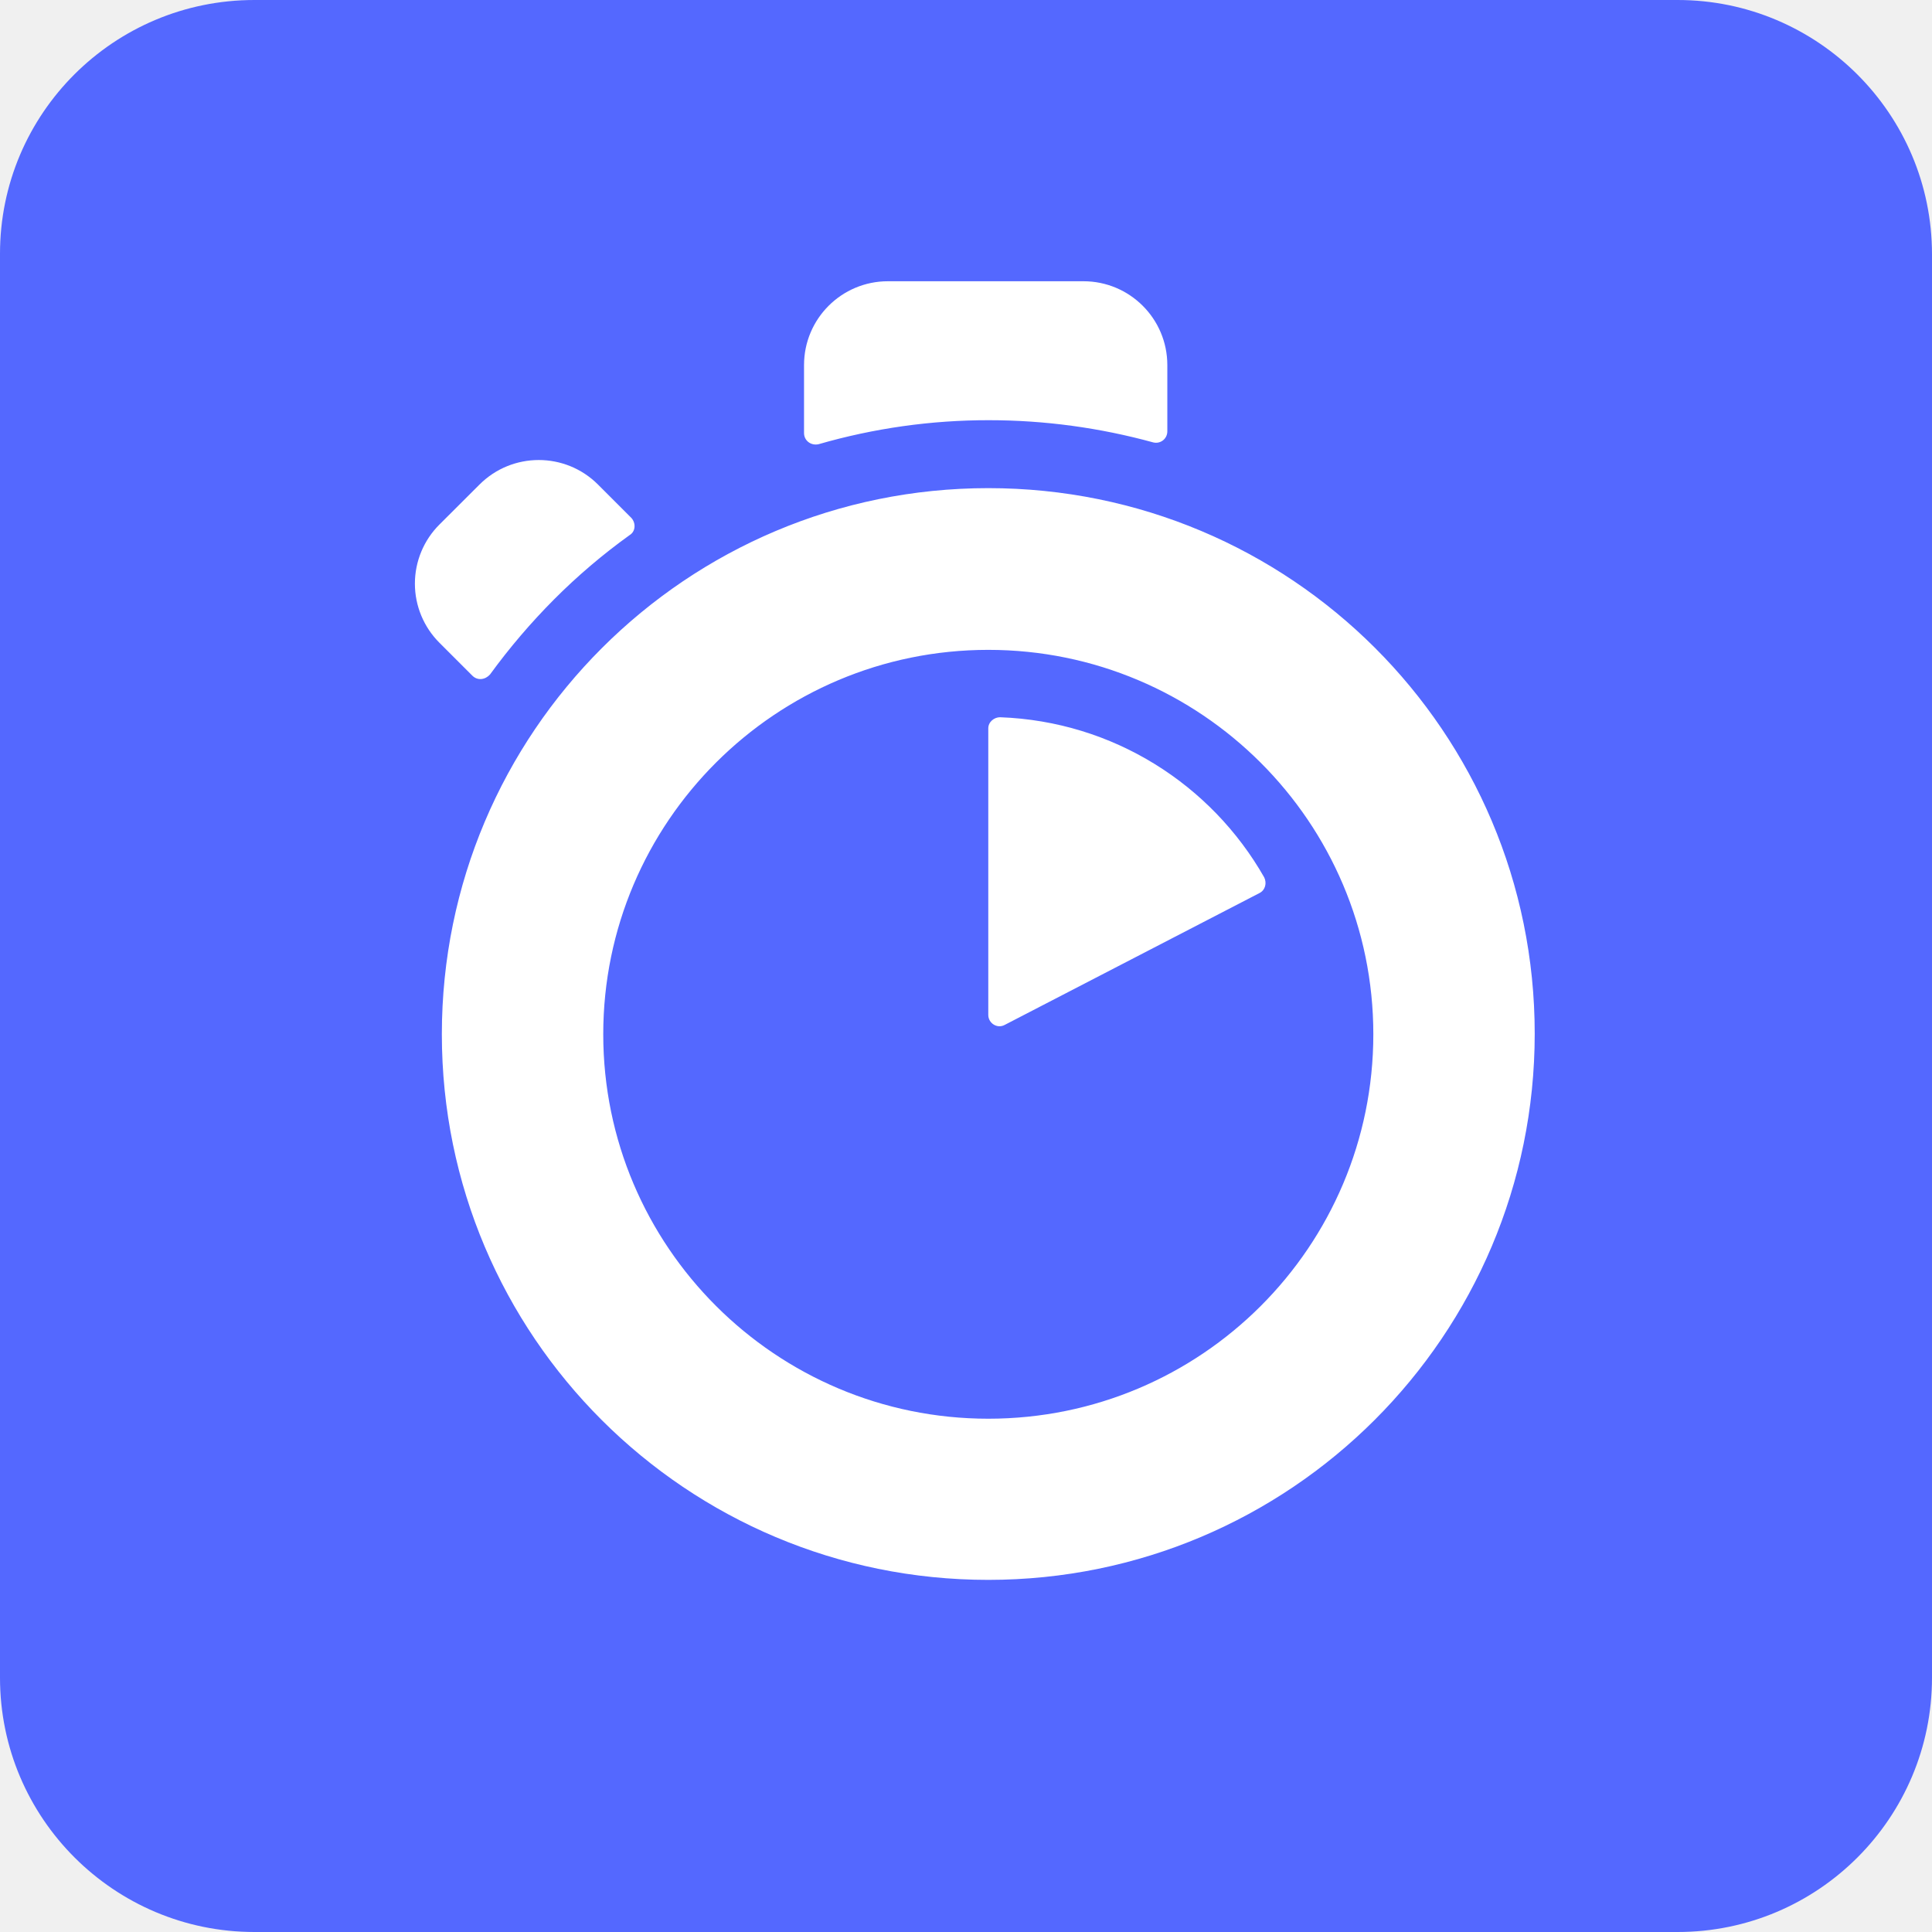
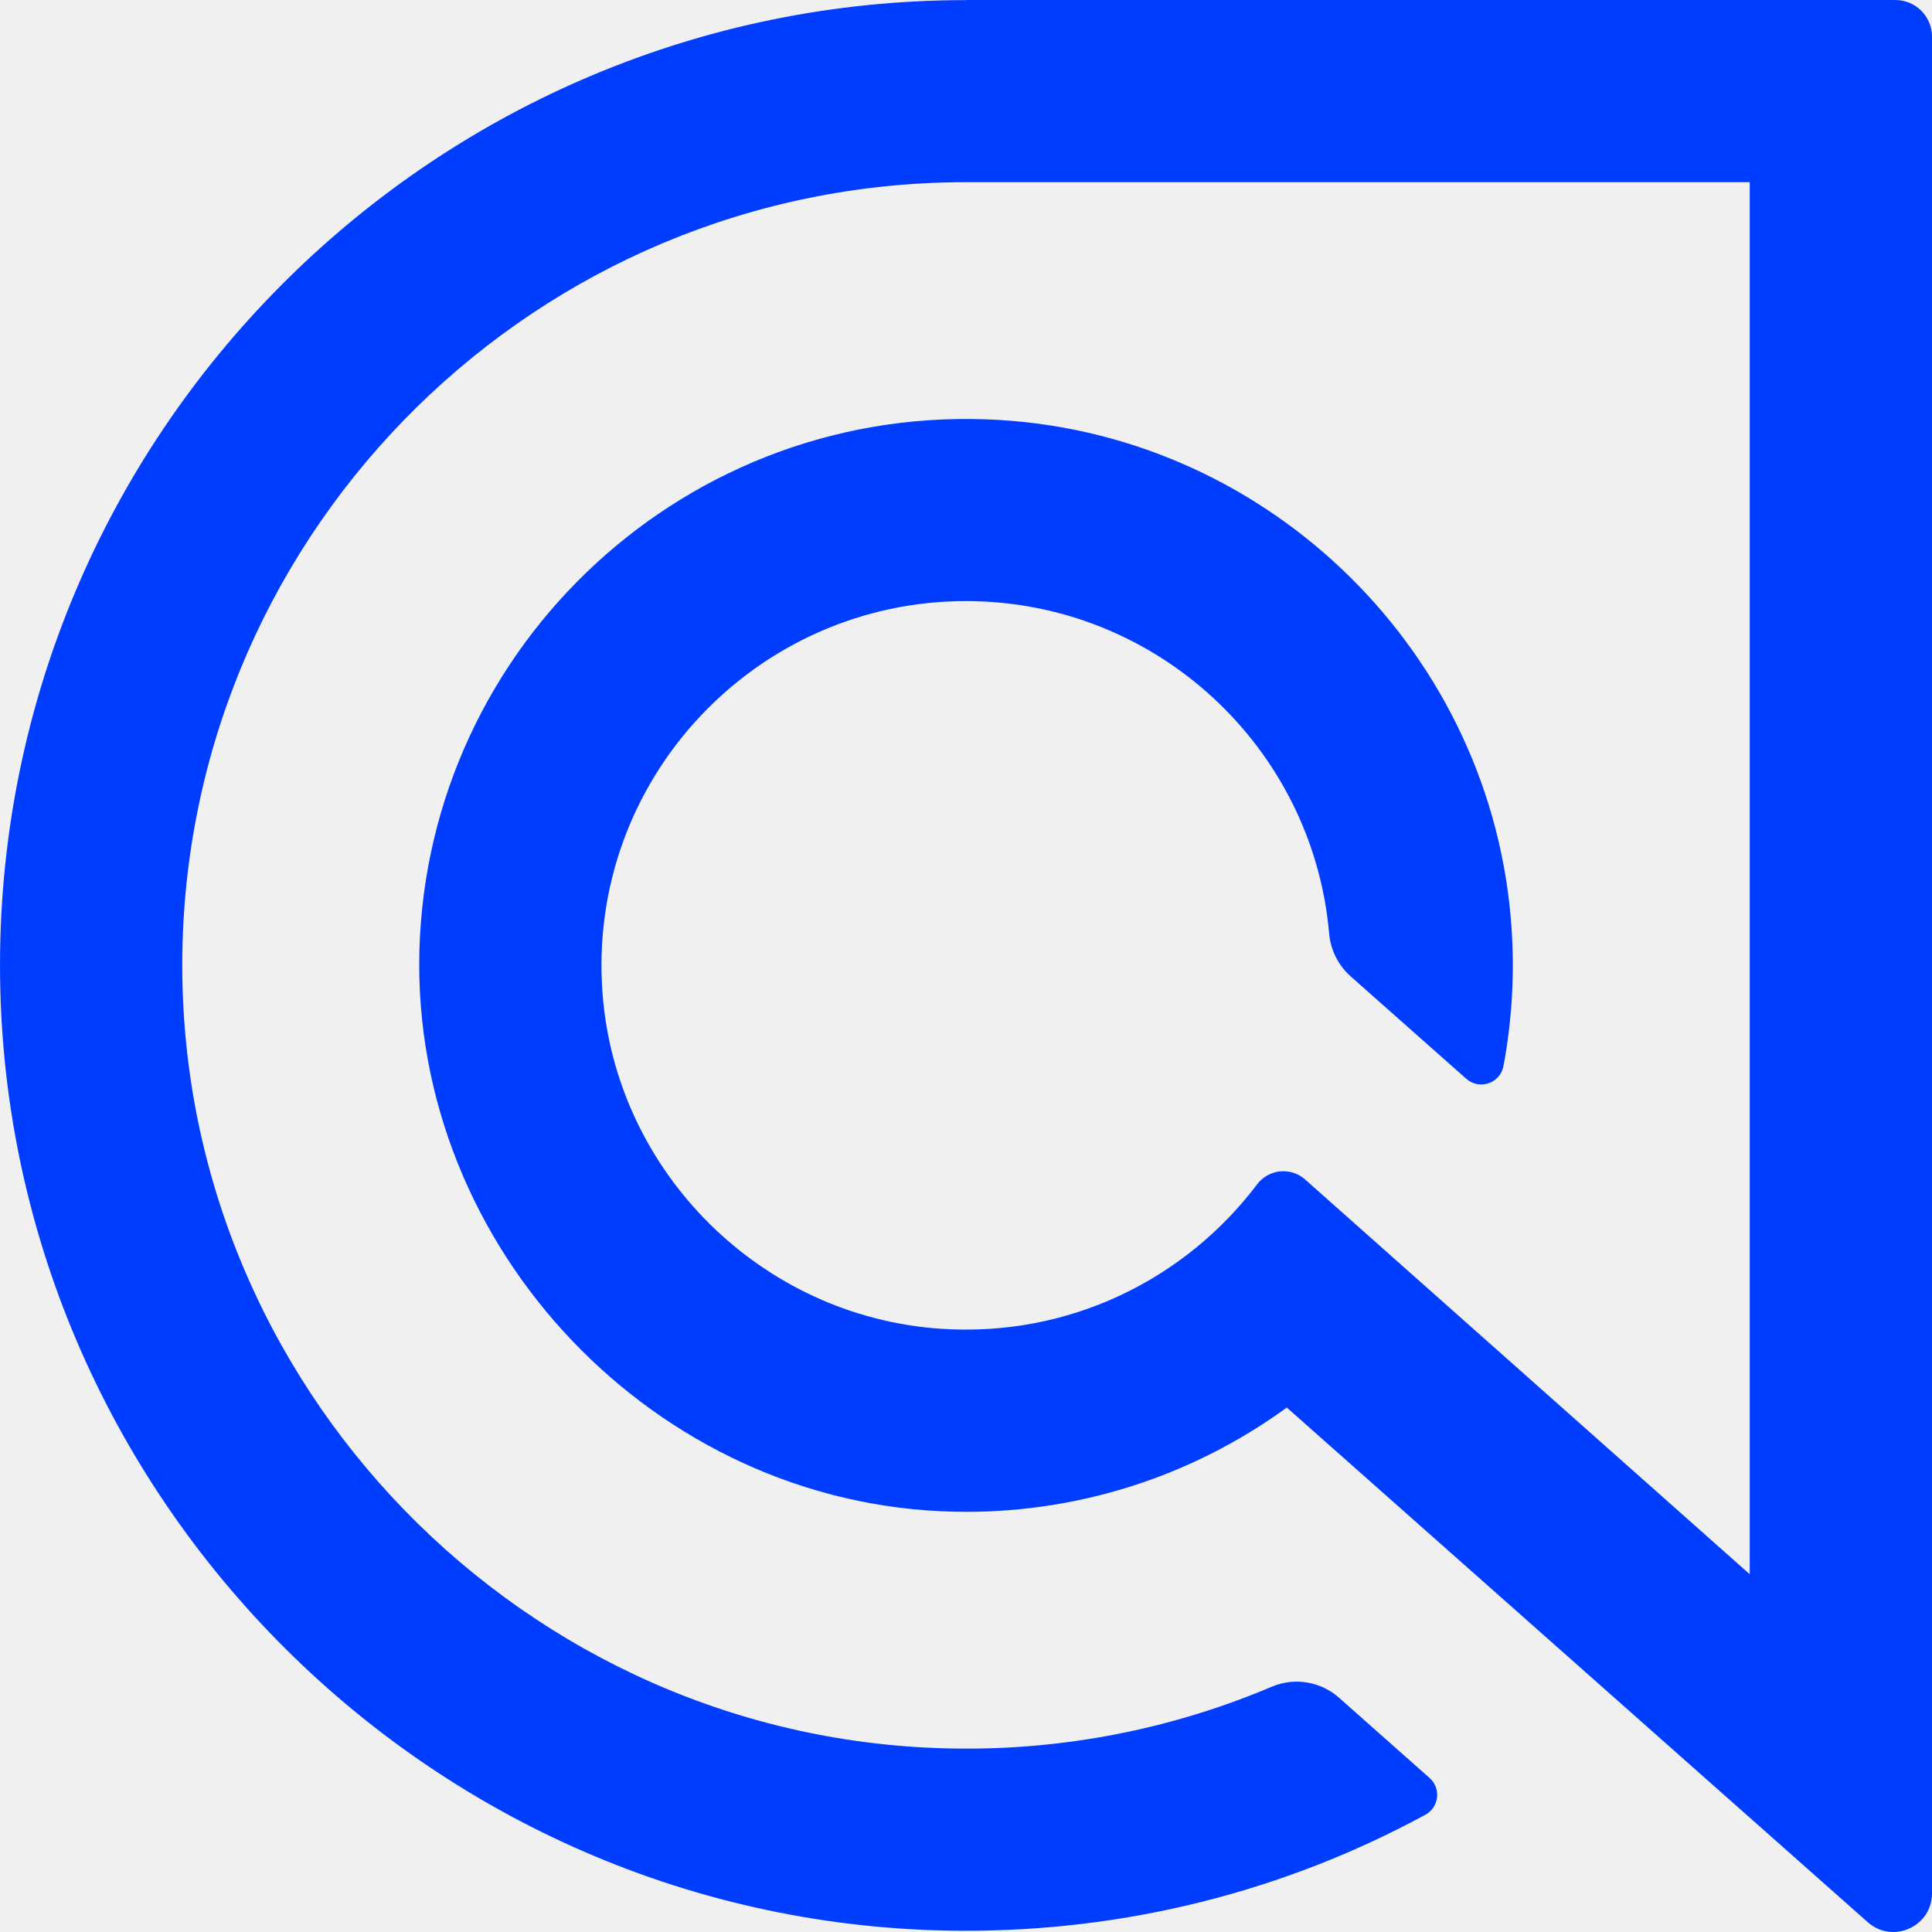
- <svg xmlns="http://www.w3.org/2000/svg" width="120" height="120">
-   <path d="M15.8 0h88.4c8.7 0 15.8 7.065 15.8 15.8v88.405c0 8.7-7.065 15.795-15.8 15.795H15.8C7.1 120 0 112.94 0 104.205V15.76C0 7.065 7.06 0 15.8 0" fill="#5468ff" />
-   <path d="M72.505 26.789v-4.115a5.209 5.209 0 00-5.21-5.205H55.15a5.209 5.209 0 00-5.21 5.205v4.225c0 .47.435.8.91.69a37.966 37.966 0 0110.57-1.49c3.465 0 6.895.47 10.21 1.38.44.11.875-.215.875-.69M39.22 32.174l-2.075-2.075a5.206 5.206 0 00-7.365 0l-2.48 2.475a5.185 5.185 0 000 7.355l2.04 2.04c.33.325.805.25 1.095-.075a39.876 39.876 0 013.975-4.66 37.68 37.68 0 014.7-4c.364-.22.4-.73.11-1.06m22.164 13.065v17.8c0 .51.55.875 1.02.62l15.825-8.19c.36-.18.47-.62.29-.98-3.28-5.755-9.37-9.685-16.405-9.94-.365 0-.73.29-.73.69m0 42.88c-13.195 0-23.915-10.705-23.915-23.88 0-13.175 10.72-23.875 23.915-23.875 13.2 0 23.916 10.7 23.916 23.875s-10.68 23.88-23.916 23.88m0-57.8c-18.74 0-33.94 15.18-33.94 33.92 0 18.745 15.2 33.89 33.94 33.89s33.94-15.18 33.94-33.925c0-18.745-15.165-33.885-33.94-33.885" fill="#fff" />
+ <svg xmlns="http://www.w3.org/2000/svg" viewBox="0 0 90 90">
+   <path d="M44.999.005C20.407.005.359 19.821.005 44.313c-.36 24.875 19.834 45.485 44.727 45.629 7.688.045 15.093-1.835 21.668-5.405.641-.347.74-1.229.195-1.713l-4.21-3.73a2.969 2.969 0 0 0-3.127-.526 36.386 36.386 0 0 1-14.716 2.886C24.427 81.207 8.175 64.482 8.495 44.38 8.812 24.535 25.065 8.487 45 8.487h36.509v64.847L60.794 54.942a1.529 1.529 0 0 0-2.238.235c-3.324 4.4-8.74 7.136-14.756 6.72-8.345-.575-15.105-7.288-15.732-15.624-.747-9.943 7.137-18.272 16.933-18.272 8.857 0 16.153 6.814 16.914 15.472a3.02 3.02 0 0 0 .995 2.002l5.395 4.779c.612.541 1.584.21 1.733-.594a25.55 25.55 0 0 0 .373-6.466c-.87-12.662-11.131-22.846-23.807-23.627-14.53-.896-26.68 10.465-27.066 24.706-.376 13.878 11.002 25.841 24.89 26.147a25.344 25.344 0 0 0 15.516-4.851l27.064 23.975C88.17 90.572 90 89.75 90 88.2V1.707C90 .764 89.235 0 88.292 0H45l-.002.005Z" fill="#003DFF" />
</svg>
